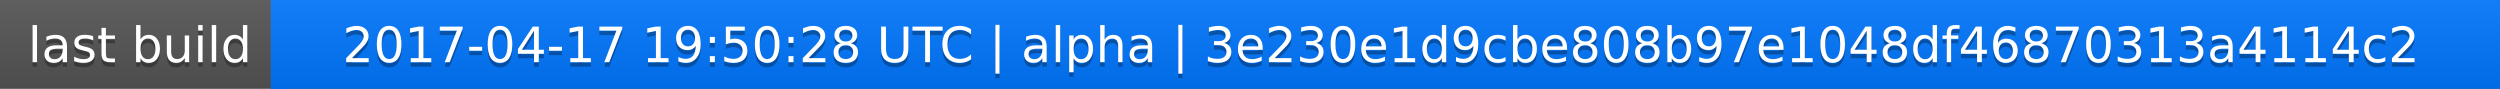
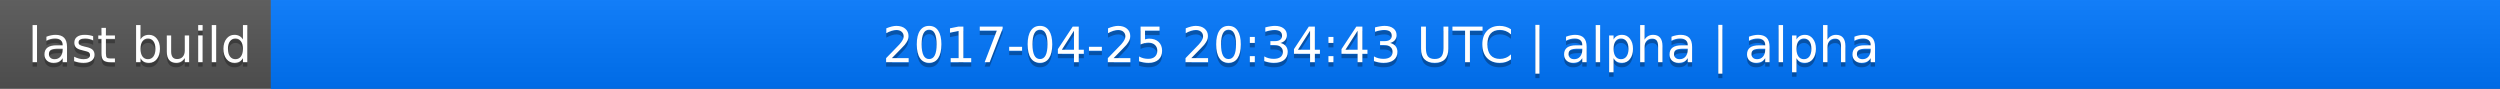
<svg xmlns="http://www.w3.org/2000/svg" width="563" height="20">
  <linearGradient id="a" x2="0" y2="100%">
    <stop offset="0" stop-color="#bbb" stop-opacity=".1" />
    <stop offset="1" stop-opacity=".1" />
  </linearGradient>
  <rect rx="0" width="563" height="20" fill="#555" />
  <rect rx="0" x="61" width="502" height="20" fill="#07f" />
  <path fill="#07f" d="M61 0h4v20h-4z" />
  <rect rx="0" width="563" height="20" fill="url(#a)" />
  <g fill="#fff" text-anchor="middle" font-family="DejaVu Sans,Verdana,Geneva,sans-serif" font-size="11">
    <text x="31.5" y="15" fill="#010101" fill-opacity=".3">last build</text>
    <text x="31.5" y="14">last build</text>
-     <text x="311" y="15" fill="#010101" fill-opacity=".3">2017-04-17 19:50:28 UTC | alpha | 3e230e1d9cbe808b97e1048df46870313a4114c2</text>
-     <text x="311" y="14">2017-04-17 19:50:28 UTC | alpha | 3e230e1d9cbe808b97e1048df46870313a4114c2</text>
+     <text x="311" y="15" fill="#010101" fill-opacity=".3">2017-04-25 20:34:43 UTC | alpha | alpha</text>
+     <text x="311" y="14">2017-04-25 20:34:43 UTC | alpha | alpha</text>
  </g>
</svg>
